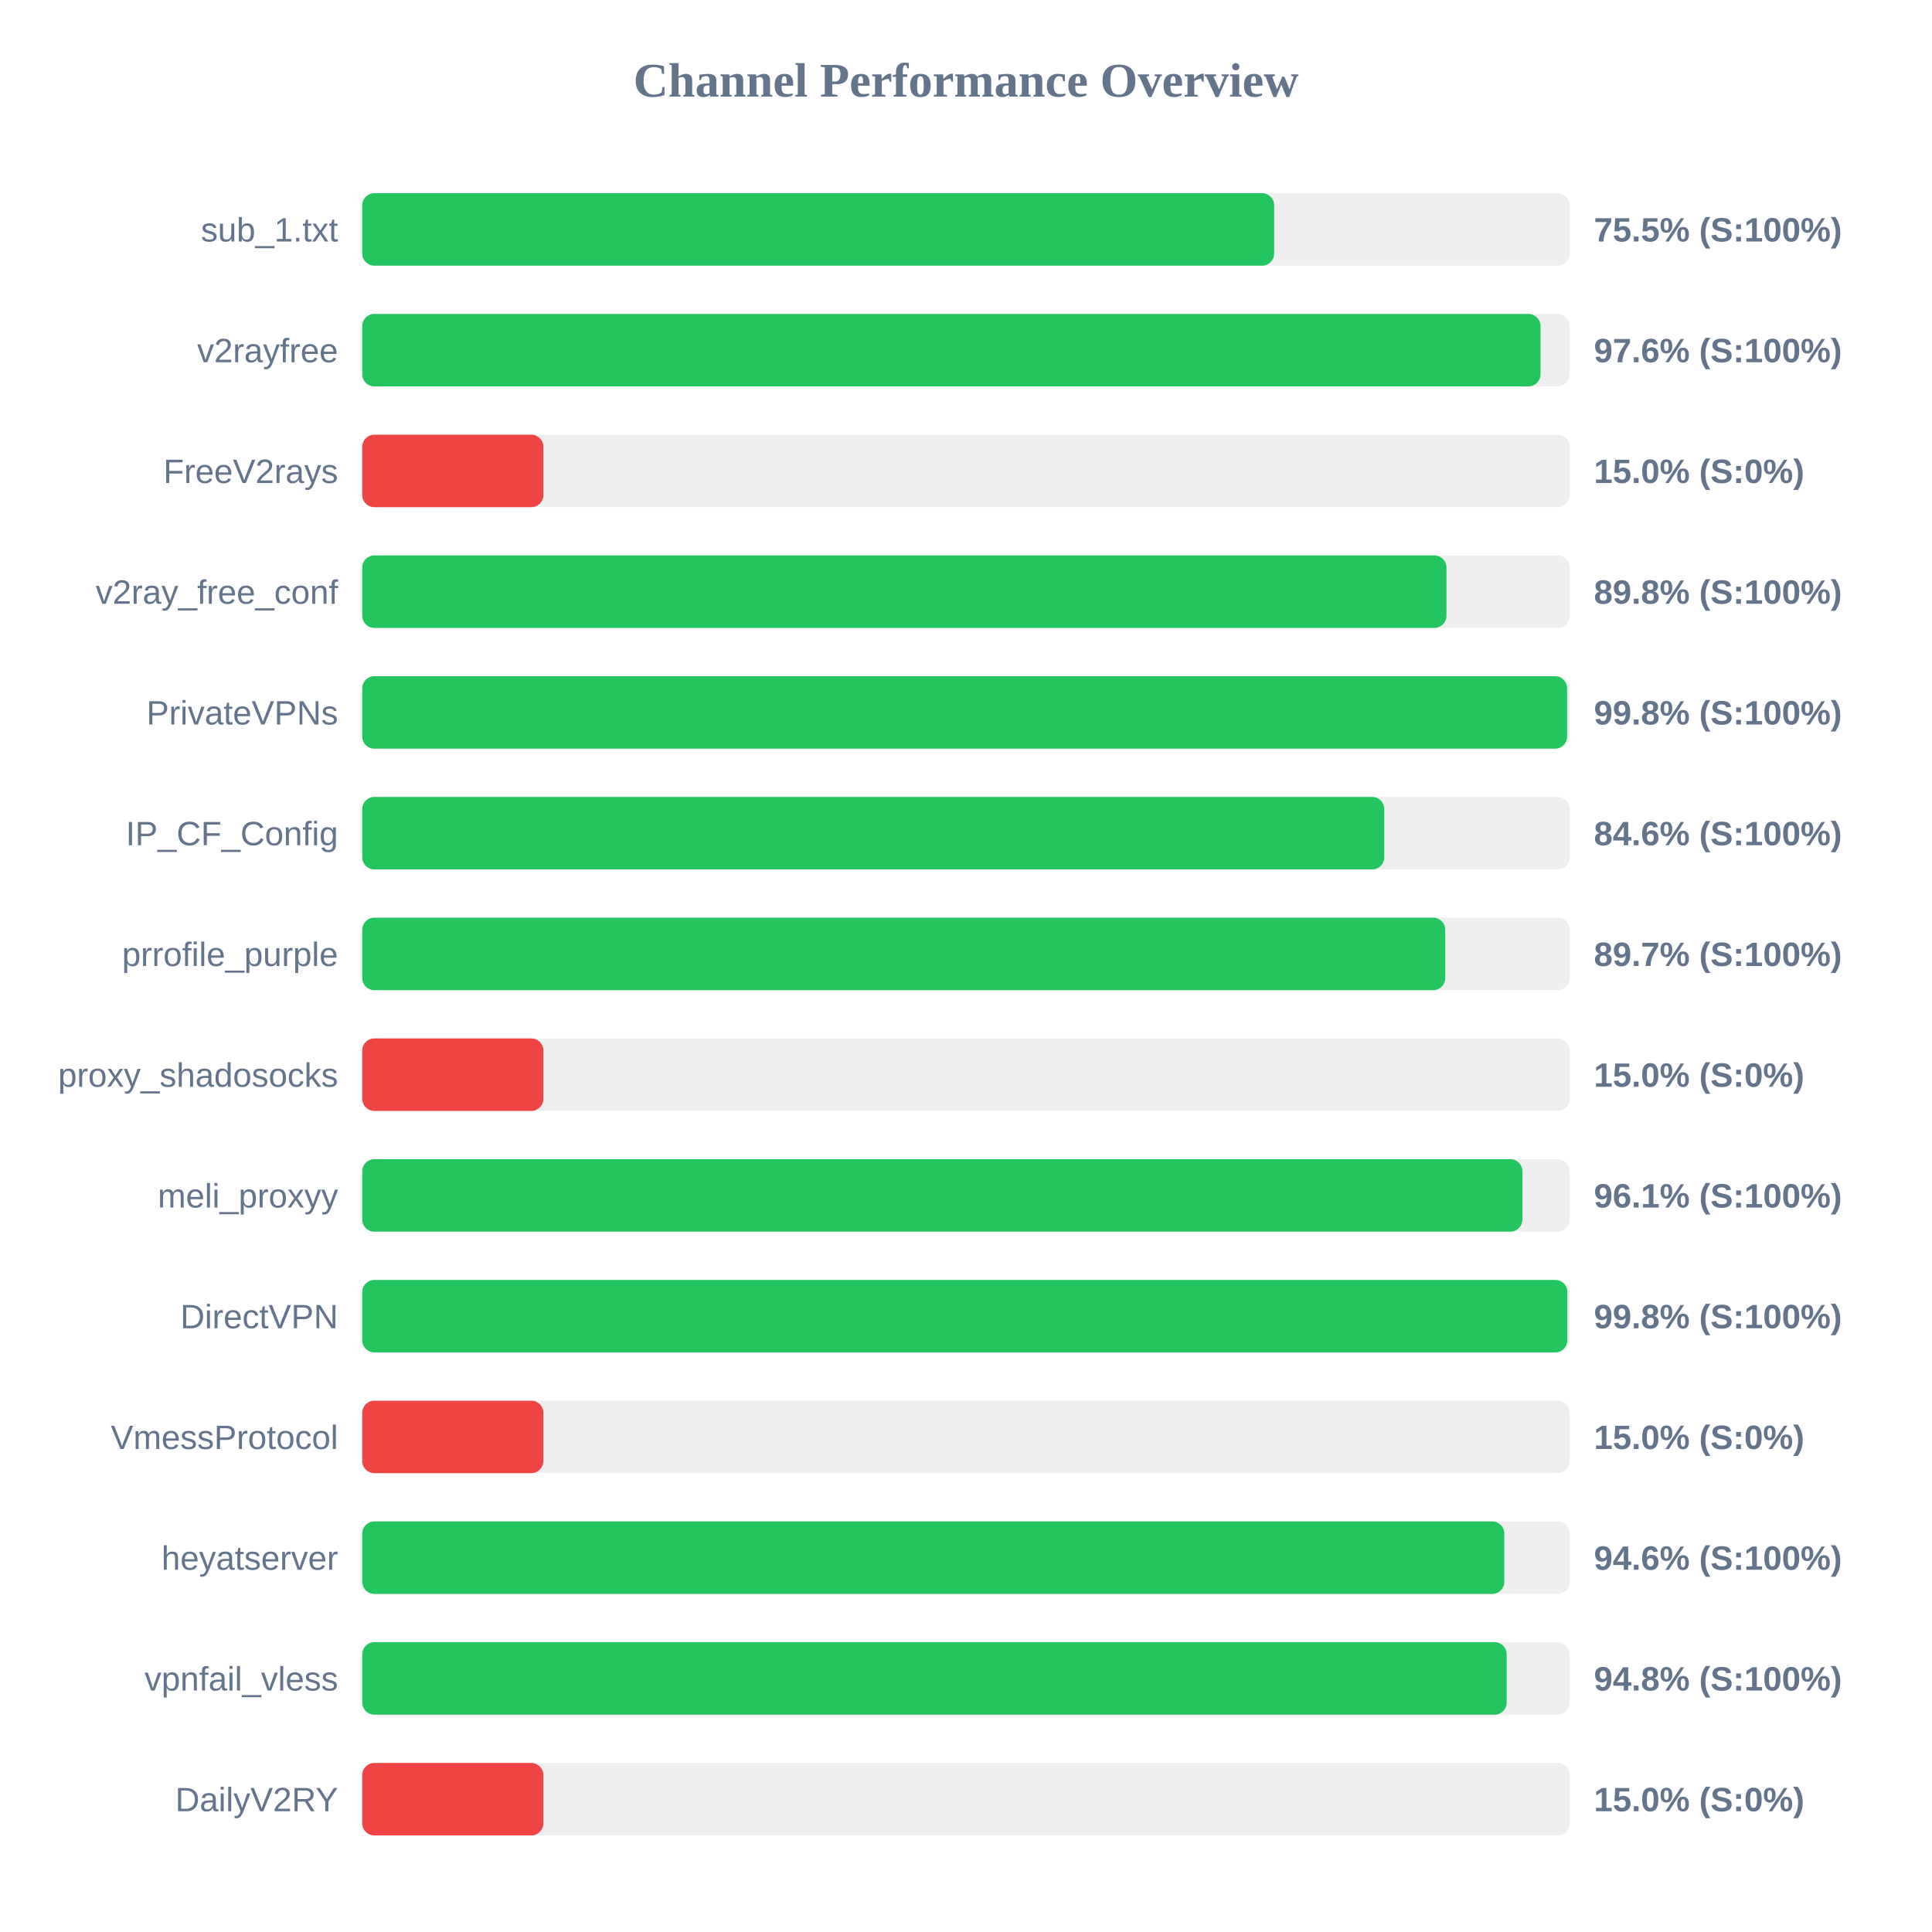
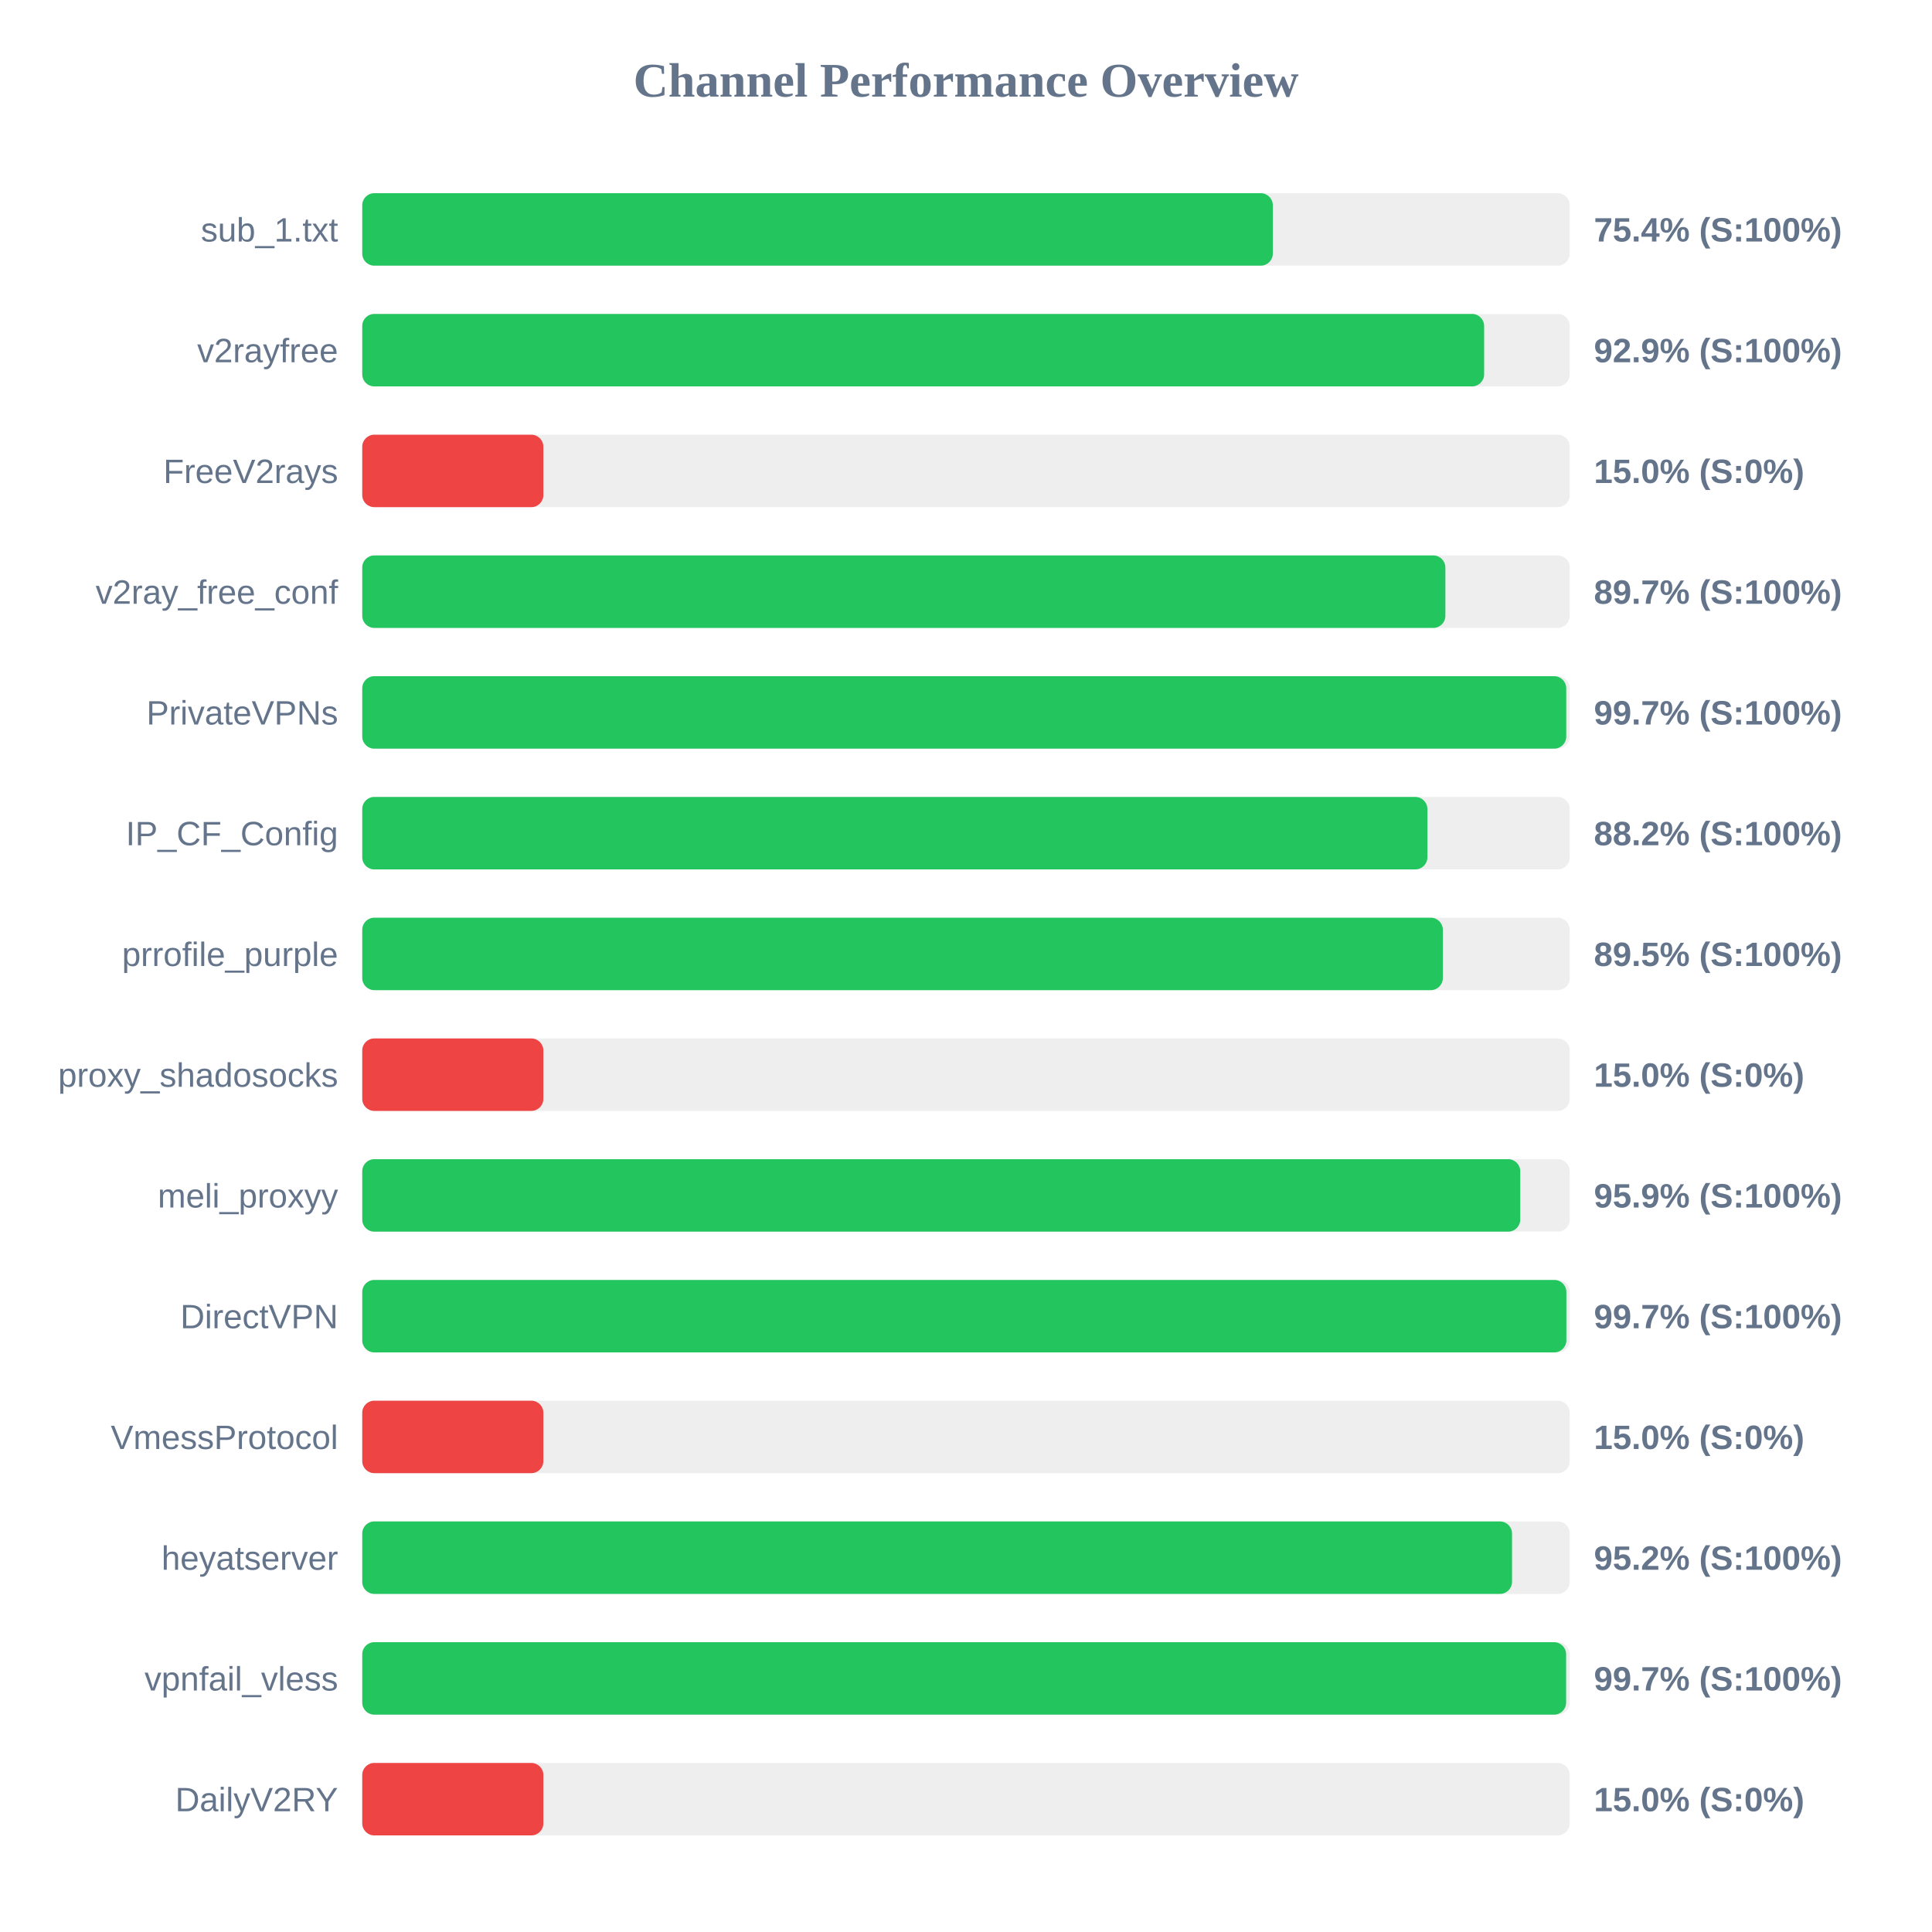
<svg xmlns="http://www.w3.org/2000/svg" width="800" height="800" version="1.1">
  <style>
        .row { font: 14px Arial; fill: #64748b; }
        .score { font: bold 14px Arial; fill: #64748b; }
    </style>
  <text x="400" y="40" text-anchor="middle" font-size="20px" font-weight="bold" fill="#64748b">Channel Performance Overview</text>
  <rect x="150" y="80" width="500" height="30" fill="#eee" rx="5" />
-   <rect x="150" y="80" width="377.6" height="30" fill="#22c55e" rx="5" />
+   <rect x="150" y="80" width="377.05" height="30" fill="#22c55e" rx="5" />
  <text x="140" y="100" text-anchor="end" class="row">sub_1.txt</text>
-   <text x="660" y="100" text-anchor="start" class="score">75.5% (S:100%)</text>
+   <text x="660" y="100" text-anchor="start" class="score">75.4% (S:100%)</text>
  <rect x="150" y="130" width="500" height="30" fill="#eee" rx="5" />
-   <rect x="150" y="130" width="487.9" height="30" fill="#22c55e" rx="5" />
+   <rect x="150" y="130" width="464.55" height="30" fill="#22c55e" rx="5" />
  <text x="140" y="150" text-anchor="end" class="row">v2rayfree</text>
-   <text x="660" y="150" text-anchor="start" class="score">97.6% (S:100%)</text>
+   <text x="660" y="150" text-anchor="start" class="score">92.9% (S:100%)</text>
  <rect x="150" y="180" width="500" height="30" fill="#eee" rx="5" />
  <rect x="150" y="180" width="75.0" height="30" fill="#ef4444" rx="5" />
  <text x="140" y="200" text-anchor="end" class="row">FreeV2rays</text>
  <text x="660" y="200" text-anchor="start" class="score">15.0% (S:0%)</text>
  <rect x="150" y="230" width="500" height="30" fill="#eee" rx="5" />
-   <rect x="150" y="230" width="448.95" height="30" fill="#22c55e" rx="5" />
+   <rect x="150" y="230" width="448.5" height="30" fill="#22c55e" rx="5" />
  <text x="140" y="250" text-anchor="end" class="row">v2ray_free_conf</text>
-   <text x="660" y="250" text-anchor="start" class="score">89.8% (S:100%)</text>
+   <text x="660" y="250" text-anchor="start" class="score">89.7% (S:100%)</text>
  <rect x="150" y="280" width="500" height="30" fill="#eee" rx="5" />
-   <rect x="150" y="280" width="498.9" height="30" fill="#22c55e" rx="5" />
+   <rect x="150" y="280" width="498.55" height="30" fill="#22c55e" rx="5" />
  <text x="140" y="300" text-anchor="end" class="row">PrivateVPNs</text>
-   <text x="660" y="300" text-anchor="start" class="score">99.8% (S:100%)</text>
+   <text x="660" y="300" text-anchor="start" class="score">99.7% (S:100%)</text>
  <rect x="150" y="330" width="500" height="30" fill="#eee" rx="5" />
-   <rect x="150" y="330" width="423.2" height="30" fill="#22c55e" rx="5" />
+   <rect x="150" y="330" width="441.05" height="30" fill="#22c55e" rx="5" />
  <text x="140" y="350" text-anchor="end" class="row">IP_CF_Config</text>
-   <text x="660" y="350" text-anchor="start" class="score">84.6% (S:100%)</text>
+   <text x="660" y="350" text-anchor="start" class="score">88.2% (S:100%)</text>
  <rect x="150" y="380" width="500" height="30" fill="#eee" rx="5" />
-   <rect x="150" y="380" width="448.45" height="30" fill="#22c55e" rx="5" />
+   <rect x="150" y="380" width="447.45" height="30" fill="#22c55e" rx="5" />
  <text x="140" y="400" text-anchor="end" class="row">prrofile_purple</text>
-   <text x="660" y="400" text-anchor="start" class="score">89.7% (S:100%)</text>
+   <text x="660" y="400" text-anchor="start" class="score">89.5% (S:100%)</text>
  <rect x="150" y="430" width="500" height="30" fill="#eee" rx="5" />
  <rect x="150" y="430" width="75.0" height="30" fill="#ef4444" rx="5" />
  <text x="140" y="450" text-anchor="end" class="row">proxy_shadosocks</text>
  <text x="660" y="450" text-anchor="start" class="score">15.0% (S:0%)</text>
  <rect x="150" y="480" width="500" height="30" fill="#eee" rx="5" />
-   <rect x="150" y="480" width="480.4" height="30" fill="#22c55e" rx="5" />
+   <rect x="150" y="480" width="479.5" height="30" fill="#22c55e" rx="5" />
  <text x="140" y="500" text-anchor="end" class="row">meli_proxyy</text>
-   <text x="660" y="500" text-anchor="start" class="score">96.1% (S:100%)</text>
+   <text x="660" y="500" text-anchor="start" class="score">95.9% (S:100%)</text>
  <rect x="150" y="530" width="500" height="30" fill="#eee" rx="5" />
-   <rect x="150" y="530" width="499.0" height="30" fill="#22c55e" rx="5" />
+   <rect x="150" y="530" width="498.6" height="30" fill="#22c55e" rx="5" />
  <text x="140" y="550" text-anchor="end" class="row">DirectVPN</text>
-   <text x="660" y="550" text-anchor="start" class="score">99.8% (S:100%)</text>
+   <text x="660" y="550" text-anchor="start" class="score">99.7% (S:100%)</text>
  <rect x="150" y="580" width="500" height="30" fill="#eee" rx="5" />
  <rect x="150" y="580" width="75.0" height="30" fill="#ef4444" rx="5" />
  <text x="140" y="600" text-anchor="end" class="row">VmessProtocol</text>
  <text x="660" y="600" text-anchor="start" class="score">15.0% (S:0%)</text>
  <rect x="150" y="630" width="500" height="30" fill="#eee" rx="5" />
-   <rect x="150" y="630" width="472.9" height="30" fill="#22c55e" rx="5" />
+   <rect x="150" y="630" width="476.1" height="30" fill="#22c55e" rx="5" />
  <text x="140" y="650" text-anchor="end" class="row">heyatserver</text>
-   <text x="660" y="650" text-anchor="start" class="score">94.6% (S:100%)</text>
+   <text x="660" y="650" text-anchor="start" class="score">95.2% (S:100%)</text>
  <rect x="150" y="680" width="500" height="30" fill="#eee" rx="5" />
-   <rect x="150" y="680" width="473.9" height="30" fill="#22c55e" rx="5" />
+   <rect x="150" y="680" width="498.5" height="30" fill="#22c55e" rx="5" />
  <text x="140" y="700" text-anchor="end" class="row">vpnfail_vless</text>
-   <text x="660" y="700" text-anchor="start" class="score">94.8% (S:100%)</text>
+   <text x="660" y="700" text-anchor="start" class="score">99.7% (S:100%)</text>
  <rect x="150" y="730" width="500" height="30" fill="#eee" rx="5" />
  <rect x="150" y="730" width="75.0" height="30" fill="#ef4444" rx="5" />
  <text x="140" y="750" text-anchor="end" class="row">DailyV2RY</text>
  <text x="660" y="750" text-anchor="start" class="score">15.0% (S:0%)</text>
</svg>
